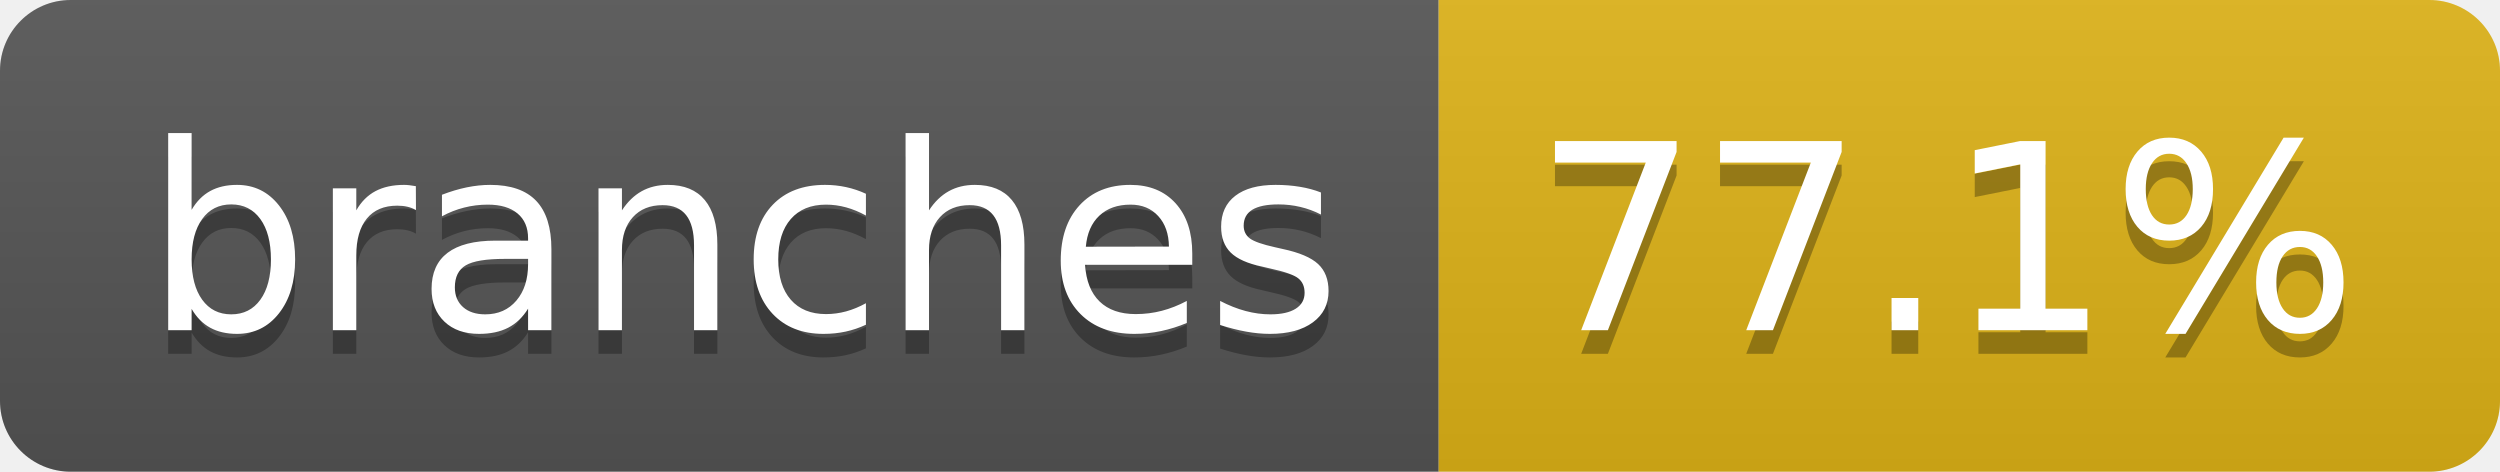
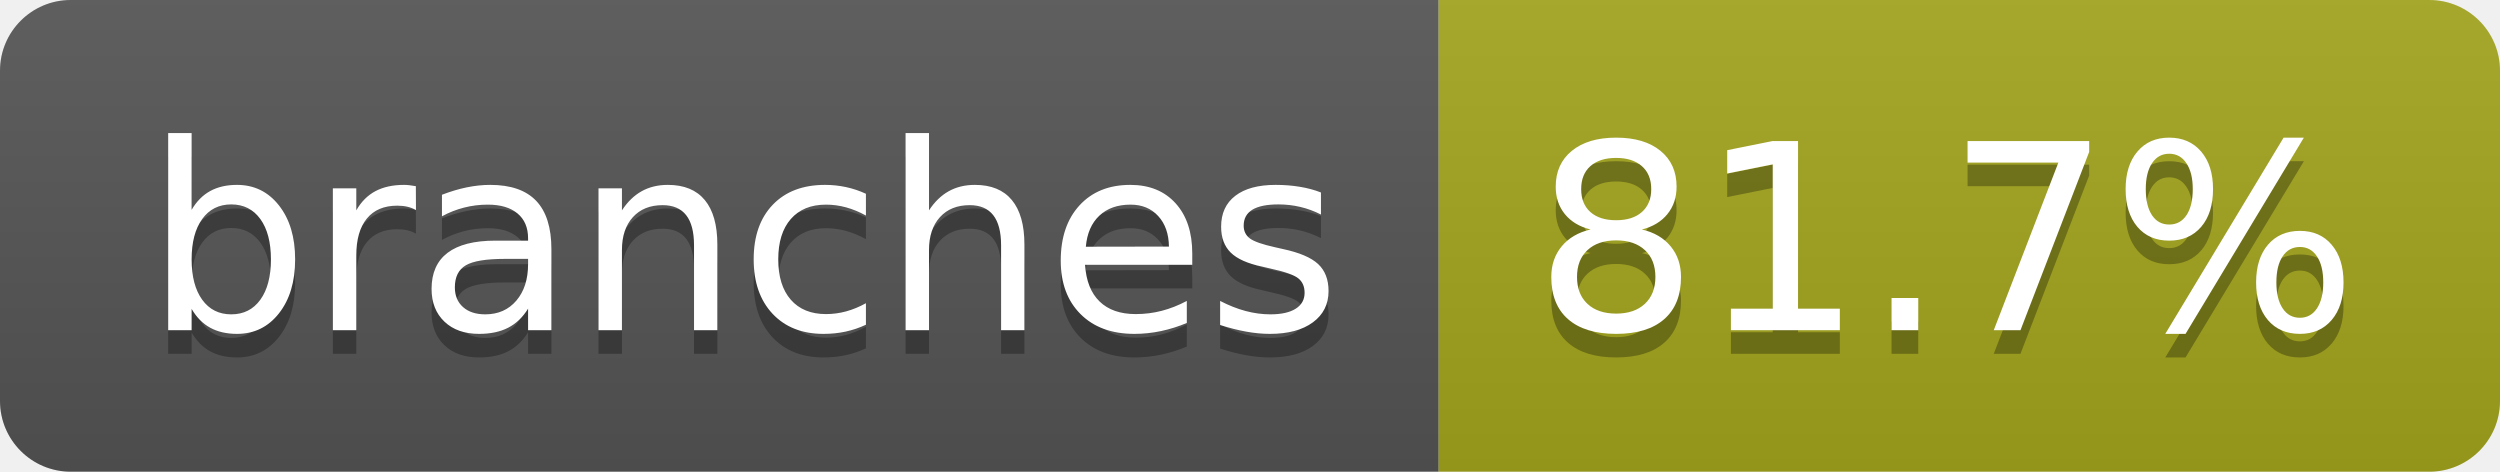
- <svg xmlns="http://www.w3.org/2000/svg" width="106" height="20" role="img" aria-label="branches: 77.1%">
+ <svg xmlns="http://www.w3.org/2000/svg" width="106" height="20" role="img" aria-label="branches: 81.7%">
  <linearGradient id="s" x2="0" y2="100%">
    <stop offset="0" stop-color="#bbb" stop-opacity=".1" />
    <stop offset="1" stop-opacity=".1" />
  </linearGradient>
  <clipPath id="r">
    <rect width="106" height="20" rx="3" fill="#fff" />
  </clipPath>
  <g clip-path="url(#r)">
    <rect width="61" height="20" fill="#555" />
-     <rect x="61" width="45" height="20" fill="#dfb317" />
+     <rect x="61" width="45" height="20" fill="#a4a61d" />
    <rect width="106" height="20" fill="url(#s)" />
  </g>
  <g fill="#fff" text-anchor="middle" font-family="Verdana,Geneva,DejaVu Sans,sans-serif" text-rendering="geometricPrecision" font-size="110">
    <text aria-hidden="true" x="315" y="150" fill="#010101" fill-opacity=".3" transform="scale(.1)" textLength="507">branches</text>
    <text x="315" y="140" transform="scale(.1)" fill="#fff" textLength="507">branches</text>
-     <text aria-hidden="true" x="825" y="150" fill="#010101" fill-opacity=".3" transform="scale(.1)" textLength="350">77.1%</text>
-     <text x="825" y="140" transform="scale(.1)" fill="#fff" textLength="350">77.1%</text>
+     <text aria-hidden="true" x="825" y="150" fill="#010101" fill-opacity=".3" transform="scale(.1)" textLength="350">81.7%</text>
+     <text x="825" y="140" transform="scale(.1)" fill="#fff" textLength="350">81.7%</text>
  </g>
</svg>
